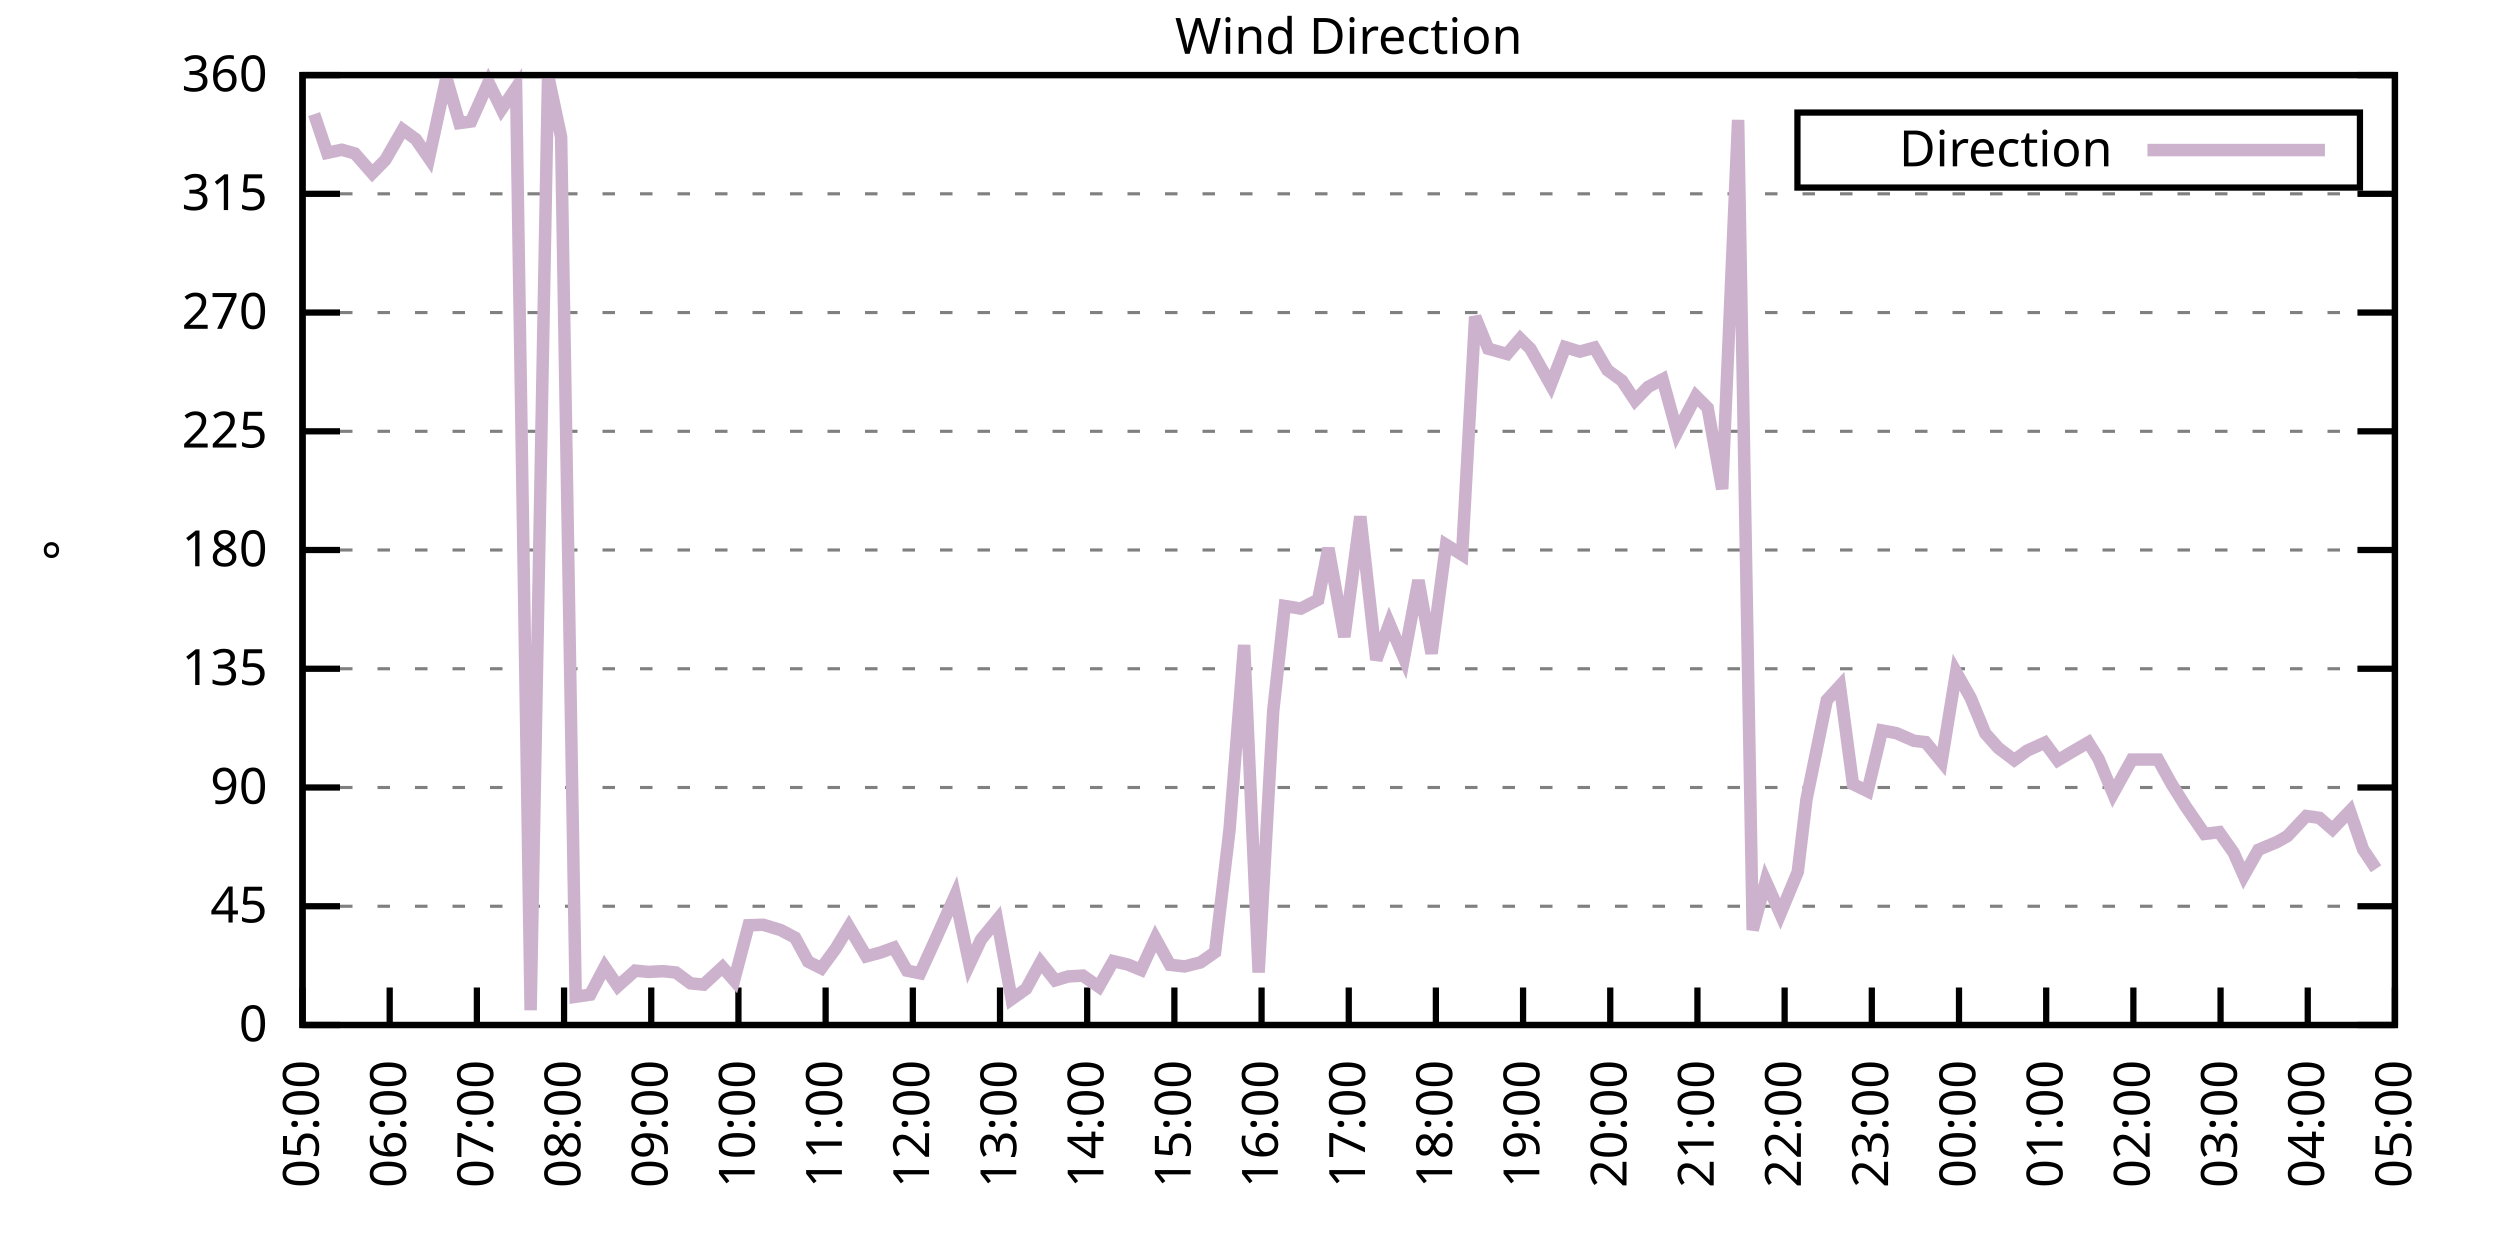
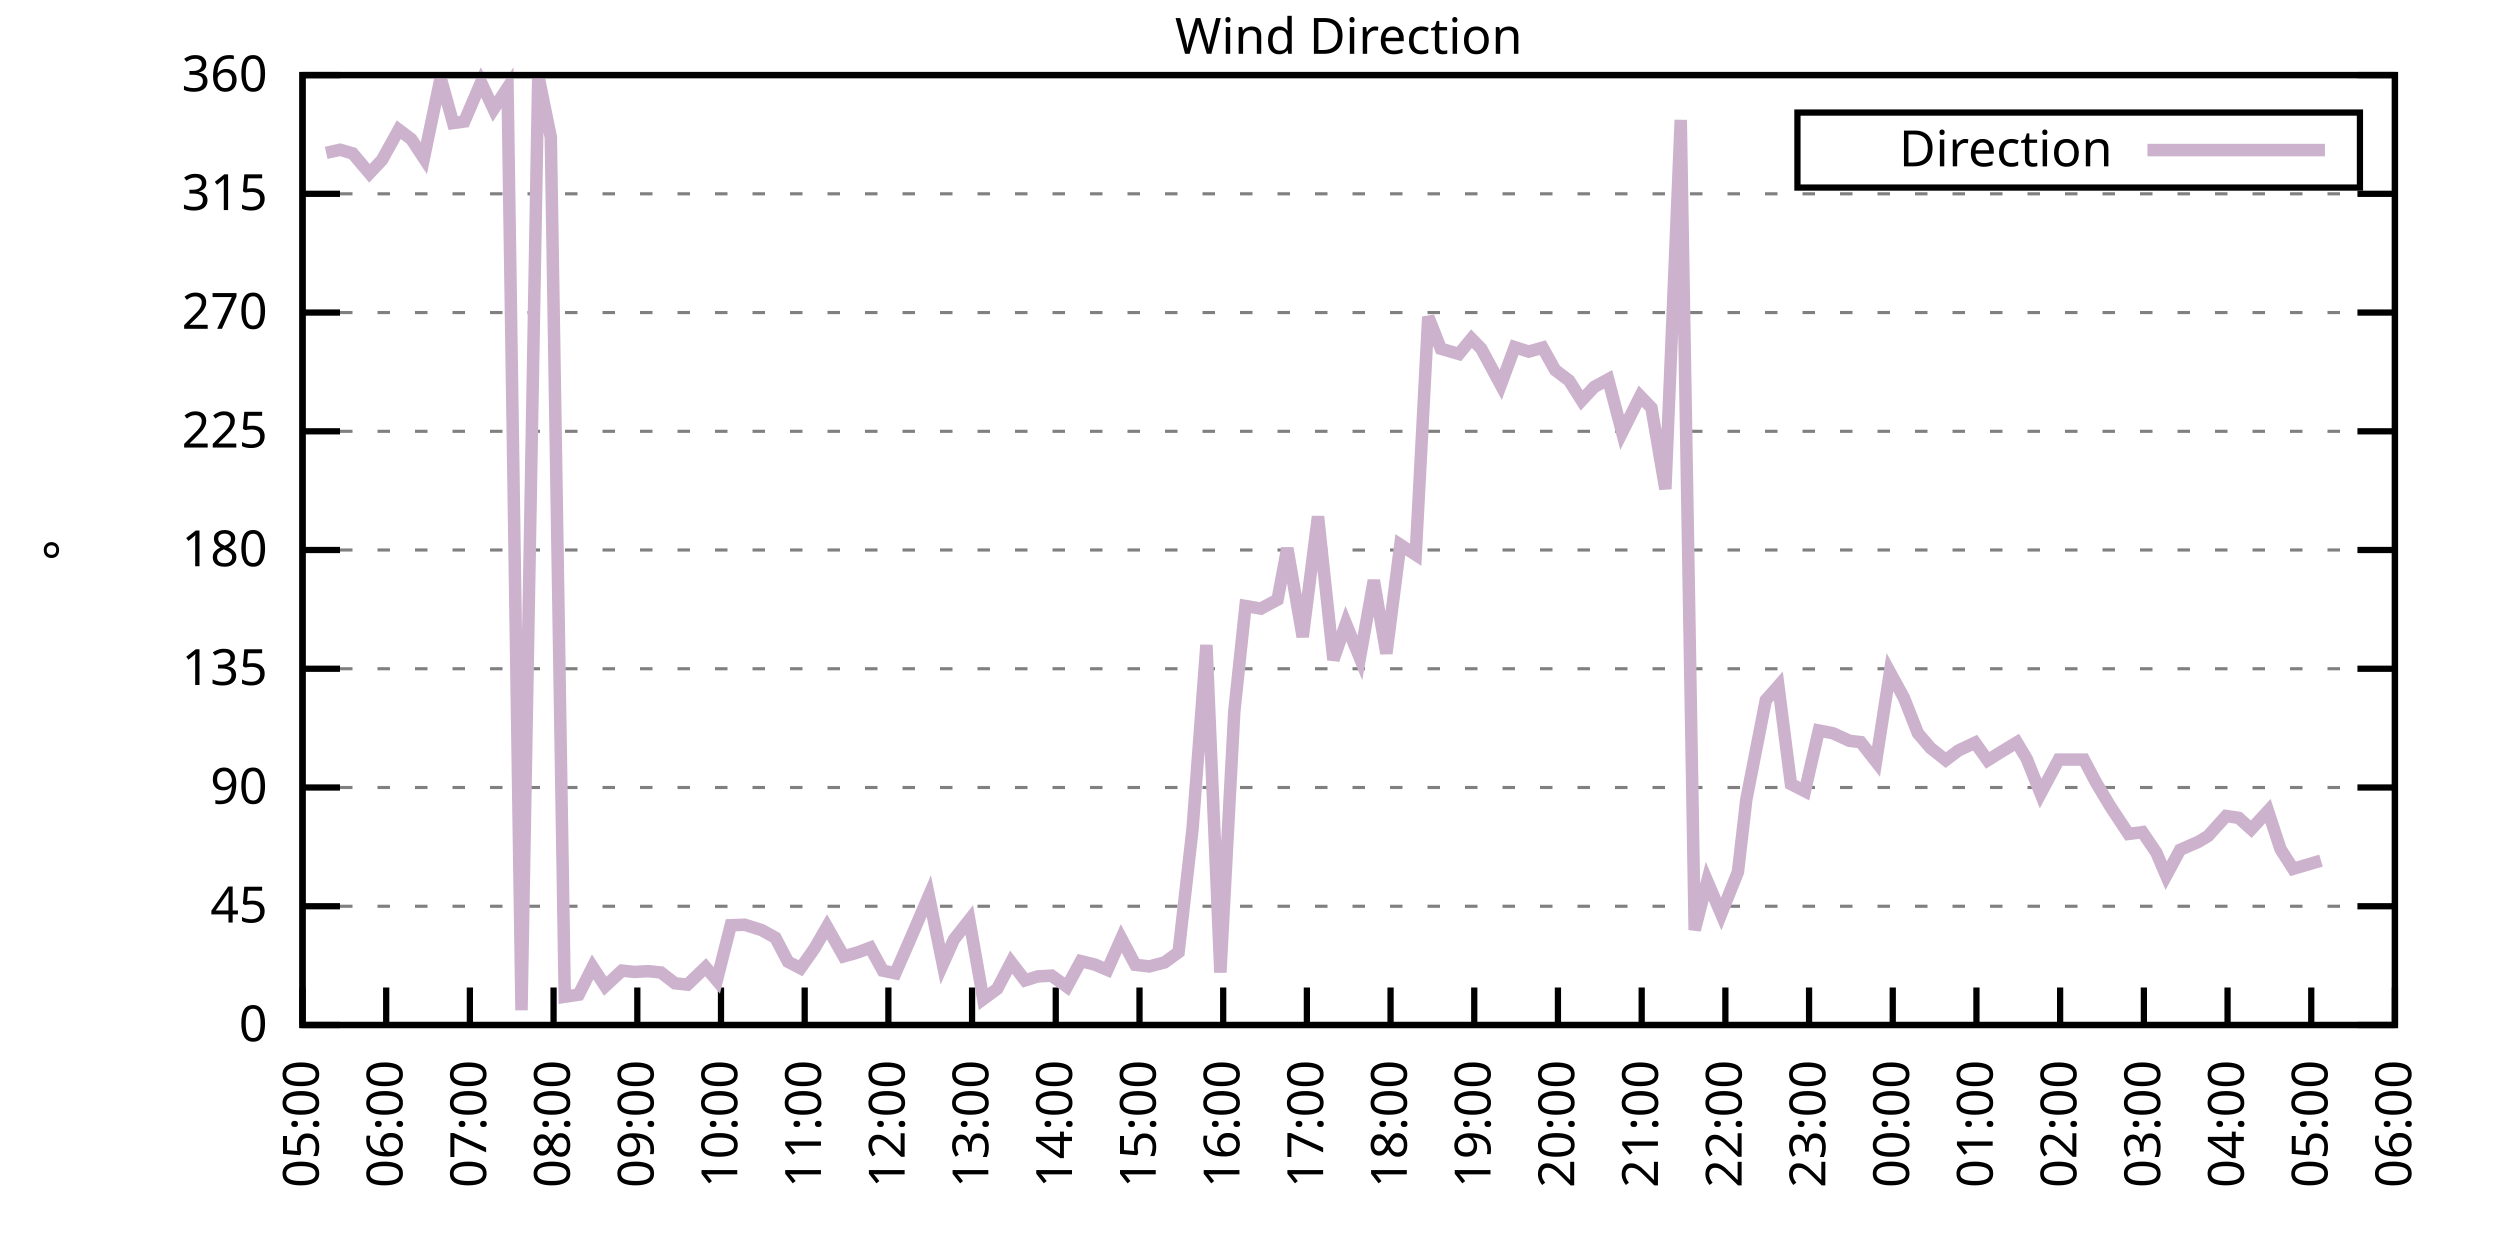
<svg xmlns="http://www.w3.org/2000/svg" xmlns:xlink="http://www.w3.org/1999/xlink" width="400" height="200" viewBox="0 0 400 200">
  <g id="gnuplot_canvas">
    <rect x="0" y="0" width="400" height="200" fill="none" />
    <defs>
      <circle id="gpDot" r="0.5" stroke-width="0.5" stroke="currentColor" />
      <path id="gpPt0" stroke-width="0.333" stroke="currentColor" d="M-1,0 h2 M0,-1 v2" />
      <path id="gpPt1" stroke-width="0.333" stroke="currentColor" d="M-1,-1 L1,1 M1,-1 L-1,1" />
      <path id="gpPt2" stroke-width="0.333" stroke="currentColor" d="M-1,0 L1,0 M0,-1 L0,1 M-1,-1 L1,1 M-1,1 L1,-1" />
      <rect id="gpPt3" stroke-width="0.333" stroke="currentColor" x="-1" y="-1" width="2" height="2" />
      <rect id="gpPt4" stroke-width="0.333" stroke="currentColor" fill="currentColor" x="-1" y="-1" width="2" height="2" />
      <circle id="gpPt5" stroke-width="0.333" stroke="currentColor" cx="0" cy="0" r="1" />
      <use xlink:href="#gpPt5" id="gpPt6" fill="currentColor" stroke="none" />
      <path id="gpPt7" stroke-width="0.333" stroke="currentColor" d="M0,-1.33 L-1.33,0.67 L1.33,0.67 z" />
      <use xlink:href="#gpPt7" id="gpPt8" fill="currentColor" stroke="none" />
      <use xlink:href="#gpPt7" id="gpPt9" stroke="currentColor" transform="rotate(180)" />
      <use xlink:href="#gpPt9" id="gpPt10" fill="currentColor" stroke="none" />
      <use xlink:href="#gpPt3" id="gpPt11" stroke="currentColor" transform="rotate(45)" />
      <use xlink:href="#gpPt11" id="gpPt12" fill="currentColor" stroke="none" />
      <path id="gpPt13" stroke-width="0.333" stroke="currentColor" d="M0,1.330 L1.265,0.411 L0.782,-1.067 L-0.782,-1.076 L-1.265,0.411 z" />
      <use xlink:href="#gpPt13" id="gpPt14" fill="currentColor" stroke="none" />
      <filter id="textbox" filterUnits="objectBoundingBox" x="0" y="0" height="1" width="1">
        <feFlood flood-color="white" flood-opacity="1" result="bgnd" />
        <feComposite in="SourceGraphic" in2="bgnd" operator="atop" />
      </filter>
      <filter id="greybox" filterUnits="objectBoundingBox" x="0" y="0" height="1" width="1">
        <feFlood flood-color="lightgrey" flood-opacity="1" result="grey" />
        <feComposite in="SourceGraphic" in2="grey" operator="atop" />
      </filter>
    </defs>
    <g fill="none" color="white" stroke="currentColor" stroke-width="1.00" stroke-linecap="butt" stroke-linejoin="miter">
</g>
    <g fill="none" color="black" stroke="currentColor" stroke-width="1.00" stroke-linecap="butt" stroke-linejoin="miter">
      <g stroke="none" shape-rendering="crispEdges">
        <polygon fill="rgb(255, 255, 255)" points="48.40,164.00 383.18,164.00 383.18,12.02 48.40,12.02 " />
      </g>
    </g>
    <g fill="none" color="black" stroke="currentColor" stroke-width="1.00" stroke-linecap="butt" stroke-linejoin="miter">
</g>
    <g fill="none" color="black" stroke="black" stroke-width="0.50" stroke-linecap="butt" stroke-linejoin="miter">
</g>
    <g fill="none" color="gray" stroke="currentColor" stroke-width="0.50" stroke-linecap="butt" stroke-linejoin="miter">
      <path stroke="gray" stroke-dasharray="2,4" class="gridline" d="M48.40,164.00 L383.19,164.00  " />
    </g>
    <g fill="none" color="gray" stroke="gray" stroke-width="1.00" stroke-linecap="butt" stroke-linejoin="miter">
</g>
    <g fill="none" color="black" stroke="currentColor" stroke-width="1.00" stroke-linecap="butt" stroke-linejoin="miter">
      <path stroke="black" d="M48.40,164.00 L54.40,164.00 M383.19,164.00 L377.19,164.00  " />
      <g transform="translate(42.80,166.60)" stroke="none" fill="black" font-family="Sans" font-size="8.00" text-anchor="end">
        <text>
          <tspan font-family="Sans"> 0</tspan>
        </text>
      </g>
    </g>
    <g fill="none" color="black" stroke="currentColor" stroke-width="1.00" stroke-linecap="butt" stroke-linejoin="miter">
</g>
    <g fill="none" color="black" stroke="black" stroke-width="0.50" stroke-linecap="butt" stroke-linejoin="miter">
</g>
    <g fill="none" color="gray" stroke="currentColor" stroke-width="0.50" stroke-linecap="butt" stroke-linejoin="miter">
      <path stroke="gray" stroke-dasharray="2,4" class="gridline" d="M48.40,145.00 L383.19,145.00  " />
    </g>
    <g fill="none" color="gray" stroke="gray" stroke-width="1.00" stroke-linecap="butt" stroke-linejoin="miter">
</g>
    <g fill="none" color="black" stroke="currentColor" stroke-width="1.00" stroke-linecap="butt" stroke-linejoin="miter">
      <path stroke="black" d="M48.40,145.00 L54.40,145.00 M383.19,145.00 L377.19,145.00  " />
      <g transform="translate(42.80,147.60)" stroke="none" fill="black" font-family="Sans" font-size="8.00" text-anchor="end">
        <text>
          <tspan font-family="Sans"> 45</tspan>
        </text>
      </g>
    </g>
    <g fill="none" color="black" stroke="currentColor" stroke-width="1.00" stroke-linecap="butt" stroke-linejoin="miter">
</g>
    <g fill="none" color="black" stroke="black" stroke-width="0.50" stroke-linecap="butt" stroke-linejoin="miter">
</g>
    <g fill="none" color="gray" stroke="currentColor" stroke-width="0.50" stroke-linecap="butt" stroke-linejoin="miter">
      <path stroke="gray" stroke-dasharray="2,4" class="gridline" d="M48.40,126.00 L383.19,126.00  " />
    </g>
    <g fill="none" color="gray" stroke="gray" stroke-width="1.00" stroke-linecap="butt" stroke-linejoin="miter">
</g>
    <g fill="none" color="black" stroke="currentColor" stroke-width="1.00" stroke-linecap="butt" stroke-linejoin="miter">
      <path stroke="black" d="M48.40,126.00 L54.40,126.00 M383.19,126.00 L377.19,126.00  " />
      <g transform="translate(42.80,128.60)" stroke="none" fill="black" font-family="Sans" font-size="8.00" text-anchor="end">
        <text>
          <tspan font-family="Sans"> 90</tspan>
        </text>
      </g>
    </g>
    <g fill="none" color="black" stroke="currentColor" stroke-width="1.00" stroke-linecap="butt" stroke-linejoin="miter">
</g>
    <g fill="none" color="black" stroke="black" stroke-width="0.50" stroke-linecap="butt" stroke-linejoin="miter">
</g>
    <g fill="none" color="gray" stroke="currentColor" stroke-width="0.50" stroke-linecap="butt" stroke-linejoin="miter">
      <path stroke="gray" stroke-dasharray="2,4" class="gridline" d="M48.40,107.00 L383.19,107.00  " />
    </g>
    <g fill="none" color="gray" stroke="gray" stroke-width="1.00" stroke-linecap="butt" stroke-linejoin="miter">
</g>
    <g fill="none" color="black" stroke="currentColor" stroke-width="1.00" stroke-linecap="butt" stroke-linejoin="miter">
      <path stroke="black" d="M48.40,107.00 L54.40,107.00 M383.19,107.00 L377.19,107.00  " />
      <g transform="translate(42.80,109.60)" stroke="none" fill="black" font-family="Sans" font-size="8.00" text-anchor="end">
        <text>
          <tspan font-family="Sans"> 135</tspan>
        </text>
      </g>
    </g>
    <g fill="none" color="black" stroke="currentColor" stroke-width="1.00" stroke-linecap="butt" stroke-linejoin="miter">
</g>
    <g fill="none" color="black" stroke="black" stroke-width="0.50" stroke-linecap="butt" stroke-linejoin="miter">
</g>
    <g fill="none" color="gray" stroke="currentColor" stroke-width="0.50" stroke-linecap="butt" stroke-linejoin="miter">
      <path stroke="gray" stroke-dasharray="2,4" class="gridline" d="M48.40,88.00 L383.19,88.00  " />
    </g>
    <g fill="none" color="gray" stroke="gray" stroke-width="1.00" stroke-linecap="butt" stroke-linejoin="miter">
</g>
    <g fill="none" color="black" stroke="currentColor" stroke-width="1.00" stroke-linecap="butt" stroke-linejoin="miter">
      <path stroke="black" d="M48.40,88.00 L54.40,88.00 M383.19,88.00 L377.19,88.00  " />
      <g transform="translate(42.80,90.60)" stroke="none" fill="black" font-family="Sans" font-size="8.00" text-anchor="end">
        <text>
          <tspan font-family="Sans"> 180</tspan>
        </text>
      </g>
    </g>
    <g fill="none" color="black" stroke="currentColor" stroke-width="1.00" stroke-linecap="butt" stroke-linejoin="miter">
</g>
    <g fill="none" color="black" stroke="black" stroke-width="0.50" stroke-linecap="butt" stroke-linejoin="miter">
</g>
    <g fill="none" color="gray" stroke="currentColor" stroke-width="0.50" stroke-linecap="butt" stroke-linejoin="miter">
      <path stroke="gray" stroke-dasharray="2,4" class="gridline" d="M48.40,69.01 L383.19,69.01  " />
    </g>
    <g fill="none" color="gray" stroke="gray" stroke-width="1.00" stroke-linecap="butt" stroke-linejoin="miter">
</g>
    <g fill="none" color="black" stroke="currentColor" stroke-width="1.00" stroke-linecap="butt" stroke-linejoin="miter">
      <path stroke="black" d="M48.40,69.01 L54.40,69.01 M383.19,69.01 L377.19,69.01  " />
      <g transform="translate(42.80,71.61)" stroke="none" fill="black" font-family="Sans" font-size="8.00" text-anchor="end">
        <text>
          <tspan font-family="Sans"> 225</tspan>
        </text>
      </g>
    </g>
    <g fill="none" color="black" stroke="currentColor" stroke-width="1.00" stroke-linecap="butt" stroke-linejoin="miter">
</g>
    <g fill="none" color="black" stroke="black" stroke-width="0.50" stroke-linecap="butt" stroke-linejoin="miter">
</g>
    <g fill="none" color="gray" stroke="currentColor" stroke-width="0.50" stroke-linecap="butt" stroke-linejoin="miter">
      <path stroke="gray" stroke-dasharray="2,4" class="gridline" d="M48.40,50.01 L383.19,50.01  " />
    </g>
    <g fill="none" color="gray" stroke="gray" stroke-width="1.00" stroke-linecap="butt" stroke-linejoin="miter">
</g>
    <g fill="none" color="black" stroke="currentColor" stroke-width="1.00" stroke-linecap="butt" stroke-linejoin="miter">
      <path stroke="black" d="M48.40,50.01 L54.40,50.01 M383.19,50.01 L377.19,50.01  " />
      <g transform="translate(42.80,52.61)" stroke="none" fill="black" font-family="Sans" font-size="8.00" text-anchor="end">
        <text>
          <tspan font-family="Sans"> 270</tspan>
        </text>
      </g>
    </g>
    <g fill="none" color="black" stroke="currentColor" stroke-width="1.00" stroke-linecap="butt" stroke-linejoin="miter">
</g>
    <g fill="none" color="black" stroke="black" stroke-width="0.50" stroke-linecap="butt" stroke-linejoin="miter">
</g>
    <g fill="none" color="gray" stroke="currentColor" stroke-width="0.50" stroke-linecap="butt" stroke-linejoin="miter">
      <path stroke="gray" stroke-dasharray="2,4" class="gridline" d="M48.40,31.01 L383.19,31.01  " />
    </g>
    <g fill="none" color="gray" stroke="gray" stroke-width="1.00" stroke-linecap="butt" stroke-linejoin="miter">
</g>
    <g fill="none" color="black" stroke="currentColor" stroke-width="1.00" stroke-linecap="butt" stroke-linejoin="miter">
      <path stroke="black" d="M48.40,31.01 L54.40,31.01 M383.19,31.01 L377.19,31.01  " />
      <g transform="translate(42.80,33.61)" stroke="none" fill="black" font-family="Sans" font-size="8.00" text-anchor="end">
        <text>
          <tspan font-family="Sans"> 315</tspan>
        </text>
      </g>
    </g>
    <g fill="none" color="black" stroke="currentColor" stroke-width="1.00" stroke-linecap="butt" stroke-linejoin="miter">
</g>
    <g fill="none" color="black" stroke="black" stroke-width="0.50" stroke-linecap="butt" stroke-linejoin="miter">
</g>
    <g fill="none" color="gray" stroke="currentColor" stroke-width="0.50" stroke-linecap="butt" stroke-linejoin="miter">
      <path stroke="gray" stroke-dasharray="2,4" class="gridline" d="M48.40,12.01 L383.19,12.01  " />
    </g>
    <g fill="none" color="gray" stroke="gray" stroke-width="1.00" stroke-linecap="butt" stroke-linejoin="miter">
</g>
    <g fill="none" color="black" stroke="currentColor" stroke-width="1.00" stroke-linecap="butt" stroke-linejoin="miter">
      <path stroke="black" d="M48.40,12.01 L54.40,12.01 M383.19,12.01 L377.19,12.01  " />
      <g transform="translate(42.80,14.61)" stroke="none" fill="black" font-family="Sans" font-size="8.00" text-anchor="end">
        <text>
          <tspan font-family="Sans"> 360</tspan>
        </text>
      </g>
    </g>
    <g fill="none" color="black" stroke="currentColor" stroke-width="1.00" stroke-linecap="butt" stroke-linejoin="miter">
      <path stroke="black" d="M48.40,164.00 L48.40,158.00  " />
      <g transform="translate(51.00,169.60) rotate(270.00)" stroke="none" fill="black" font-family="Sans" font-size="8.00" text-anchor="end">
        <text>
          <tspan font-family="Sans">05:00</tspan>
        </text>
      </g>
    </g>
    <g fill="none" color="black" stroke="currentColor" stroke-width="1.00" stroke-linecap="butt" stroke-linejoin="miter">
-       <path stroke="black" d="M62.35,164.00 L62.35,158.00  " />
-       <g transform="translate(64.95,169.60) rotate(270.00)" stroke="none" fill="black" font-family="Sans" font-size="8.00" text-anchor="end">
+       <path stroke="black" d="M61.79,164.00 L61.79,158.00  " />
+       <g transform="translate(64.39,169.60) rotate(270.00)" stroke="none" fill="black" font-family="Sans" font-size="8.00" text-anchor="end">
        <text>
          <tspan font-family="Sans">06:00</tspan>
        </text>
      </g>
    </g>
    <g fill="none" color="black" stroke="currentColor" stroke-width="1.00" stroke-linecap="butt" stroke-linejoin="miter">
-       <path stroke="black" d="M76.30,164.00 L76.30,158.00  " />
-       <g transform="translate(78.90,169.60) rotate(270.00)" stroke="none" fill="black" font-family="Sans" font-size="8.00" text-anchor="end">
+       <path stroke="black" d="M75.18,164.00 L75.18,158.00  " />
+       <g transform="translate(77.78,169.60) rotate(270.00)" stroke="none" fill="black" font-family="Sans" font-size="8.00" text-anchor="end">
        <text>
          <tspan font-family="Sans">07:00</tspan>
        </text>
      </g>
    </g>
    <g fill="none" color="black" stroke="currentColor" stroke-width="1.00" stroke-linecap="butt" stroke-linejoin="miter">
-       <path stroke="black" d="M90.25,164.00 L90.25,158.00  " />
-       <g transform="translate(92.85,169.60) rotate(270.00)" stroke="none" fill="black" font-family="Sans" font-size="8.00" text-anchor="end">
+       <path stroke="black" d="M88.57,164.00 L88.57,158.00  " />
+       <g transform="translate(91.17,169.60) rotate(270.00)" stroke="none" fill="black" font-family="Sans" font-size="8.00" text-anchor="end">
        <text>
          <tspan font-family="Sans">08:00</tspan>
        </text>
      </g>
    </g>
    <g fill="none" color="black" stroke="currentColor" stroke-width="1.00" stroke-linecap="butt" stroke-linejoin="miter">
-       <path stroke="black" d="M104.20,164.00 L104.20,158.00  " />
-       <g transform="translate(106.80,169.60) rotate(270.00)" stroke="none" fill="black" font-family="Sans" font-size="8.00" text-anchor="end">
+       <path stroke="black" d="M101.97,164.00 L101.97,158.00  " />
+       <g transform="translate(104.57,169.60) rotate(270.00)" stroke="none" fill="black" font-family="Sans" font-size="8.00" text-anchor="end">
        <text>
          <tspan font-family="Sans">09:00</tspan>
        </text>
      </g>
    </g>
    <g fill="none" color="black" stroke="currentColor" stroke-width="1.00" stroke-linecap="butt" stroke-linejoin="miter">
-       <path stroke="black" d="M118.15,164.00 L118.15,158.00  " />
-       <g transform="translate(120.75,169.60) rotate(270.00)" stroke="none" fill="black" font-family="Sans" font-size="8.00" text-anchor="end">
+       <path stroke="black" d="M115.36,164.00 L115.36,158.00  " />
+       <g transform="translate(117.96,169.60) rotate(270.00)" stroke="none" fill="black" font-family="Sans" font-size="8.00" text-anchor="end">
        <text>
          <tspan font-family="Sans">10:00</tspan>
        </text>
      </g>
    </g>
    <g fill="none" color="black" stroke="currentColor" stroke-width="1.00" stroke-linecap="butt" stroke-linejoin="miter">
-       <path stroke="black" d="M132.10,164.00 L132.10,158.00  " />
-       <g transform="translate(134.70,169.60) rotate(270.00)" stroke="none" fill="black" font-family="Sans" font-size="8.00" text-anchor="end">
+       <path stroke="black" d="M128.75,164.00 L128.75,158.00  " />
+       <g transform="translate(131.35,169.60) rotate(270.00)" stroke="none" fill="black" font-family="Sans" font-size="8.00" text-anchor="end">
        <text>
          <tspan font-family="Sans">11:00</tspan>
        </text>
      </g>
    </g>
    <g fill="none" color="black" stroke="currentColor" stroke-width="1.00" stroke-linecap="butt" stroke-linejoin="miter">
-       <path stroke="black" d="M146.05,164.00 L146.05,158.00  " />
-       <g transform="translate(148.65,169.60) rotate(270.00)" stroke="none" fill="black" font-family="Sans" font-size="8.00" text-anchor="end">
+       <path stroke="black" d="M142.14,164.00 L142.14,158.00  " />
+       <g transform="translate(144.74,169.60) rotate(270.00)" stroke="none" fill="black" font-family="Sans" font-size="8.00" text-anchor="end">
        <text>
          <tspan font-family="Sans">12:00</tspan>
        </text>
      </g>
    </g>
    <g fill="none" color="black" stroke="currentColor" stroke-width="1.00" stroke-linecap="butt" stroke-linejoin="miter">
-       <path stroke="black" d="M160.00,164.00 L160.00,158.00  " />
-       <g transform="translate(162.60,169.60) rotate(270.00)" stroke="none" fill="black" font-family="Sans" font-size="8.00" text-anchor="end">
+       <path stroke="black" d="M155.53,164.00 L155.53,158.00  " />
+       <g transform="translate(158.13,169.60) rotate(270.00)" stroke="none" fill="black" font-family="Sans" font-size="8.00" text-anchor="end">
        <text>
          <tspan font-family="Sans">13:00</tspan>
        </text>
      </g>
    </g>
    <g fill="none" color="black" stroke="currentColor" stroke-width="1.00" stroke-linecap="butt" stroke-linejoin="miter">
-       <path stroke="black" d="M173.95,164.00 L173.95,158.00  " />
-       <g transform="translate(176.55,169.60) rotate(270.00)" stroke="none" fill="black" font-family="Sans" font-size="8.00" text-anchor="end">
+       <path stroke="black" d="M168.92,164.00 L168.92,158.00  " />
+       <g transform="translate(171.52,169.60) rotate(270.00)" stroke="none" fill="black" font-family="Sans" font-size="8.00" text-anchor="end">
        <text>
          <tspan font-family="Sans">14:00</tspan>
        </text>
      </g>
    </g>
    <g fill="none" color="black" stroke="currentColor" stroke-width="1.00" stroke-linecap="butt" stroke-linejoin="miter">
-       <path stroke="black" d="M187.90,164.00 L187.90,158.00  " />
-       <g transform="translate(190.50,169.60) rotate(270.00)" stroke="none" fill="black" font-family="Sans" font-size="8.00" text-anchor="end">
+       <path stroke="black" d="M182.32,164.00 L182.32,158.00  " />
+       <g transform="translate(184.92,169.60) rotate(270.00)" stroke="none" fill="black" font-family="Sans" font-size="8.00" text-anchor="end">
        <text>
          <tspan font-family="Sans">15:00</tspan>
        </text>
      </g>
    </g>
    <g fill="none" color="black" stroke="currentColor" stroke-width="1.00" stroke-linecap="butt" stroke-linejoin="miter">
-       <path stroke="black" d="M201.85,164.00 L201.85,158.00  " />
-       <g transform="translate(204.45,169.60) rotate(270.00)" stroke="none" fill="black" font-family="Sans" font-size="8.00" text-anchor="end">
+       <path stroke="black" d="M195.71,164.00 L195.71,158.00  " />
+       <g transform="translate(198.31,169.60) rotate(270.00)" stroke="none" fill="black" font-family="Sans" font-size="8.00" text-anchor="end">
        <text>
          <tspan font-family="Sans">16:00</tspan>
        </text>
      </g>
    </g>
    <g fill="none" color="black" stroke="currentColor" stroke-width="1.00" stroke-linecap="butt" stroke-linejoin="miter">
-       <path stroke="black" d="M215.80,164.00 L215.80,158.00  " />
-       <g transform="translate(218.40,169.60) rotate(270.00)" stroke="none" fill="black" font-family="Sans" font-size="8.00" text-anchor="end">
+       <path stroke="black" d="M209.10,164.00 L209.10,158.00  " />
+       <g transform="translate(211.70,169.60) rotate(270.00)" stroke="none" fill="black" font-family="Sans" font-size="8.00" text-anchor="end">
        <text>
          <tspan font-family="Sans">17:00</tspan>
        </text>
      </g>
    </g>
    <g fill="none" color="black" stroke="currentColor" stroke-width="1.00" stroke-linecap="butt" stroke-linejoin="miter">
-       <path stroke="black" d="M229.74,164.00 L229.74,158.00  " />
-       <g transform="translate(232.34,169.60) rotate(270.00)" stroke="none" fill="black" font-family="Sans" font-size="8.00" text-anchor="end">
+       <path stroke="black" d="M222.49,164.00 L222.49,158.00  " />
+       <g transform="translate(225.09,169.60) rotate(270.00)" stroke="none" fill="black" font-family="Sans" font-size="8.00" text-anchor="end">
        <text>
          <tspan font-family="Sans">18:00</tspan>
        </text>
      </g>
    </g>
    <g fill="none" color="black" stroke="currentColor" stroke-width="1.00" stroke-linecap="butt" stroke-linejoin="miter">
-       <path stroke="black" d="M243.69,164.00 L243.69,158.00  " />
-       <g transform="translate(246.29,169.60) rotate(270.00)" stroke="none" fill="black" font-family="Sans" font-size="8.00" text-anchor="end">
+       <path stroke="black" d="M235.88,164.00 L235.88,158.00  " />
+       <g transform="translate(238.48,169.60) rotate(270.00)" stroke="none" fill="black" font-family="Sans" font-size="8.00" text-anchor="end">
        <text>
          <tspan font-family="Sans">19:00</tspan>
        </text>
      </g>
    </g>
    <g fill="none" color="black" stroke="currentColor" stroke-width="1.00" stroke-linecap="butt" stroke-linejoin="miter">
-       <path stroke="black" d="M257.64,164.00 L257.64,158.00  " />
-       <g transform="translate(260.24,169.60) rotate(270.00)" stroke="none" fill="black" font-family="Sans" font-size="8.00" text-anchor="end">
+       <path stroke="black" d="M249.27,164.00 L249.27,158.00  " />
+       <g transform="translate(251.87,169.60) rotate(270.00)" stroke="none" fill="black" font-family="Sans" font-size="8.00" text-anchor="end">
        <text>
          <tspan font-family="Sans">20:00</tspan>
        </text>
      </g>
    </g>
    <g fill="none" color="black" stroke="currentColor" stroke-width="1.00" stroke-linecap="butt" stroke-linejoin="miter">
-       <path stroke="black" d="M271.59,164.00 L271.59,158.00  " />
-       <g transform="translate(274.19,169.60) rotate(270.00)" stroke="none" fill="black" font-family="Sans" font-size="8.00" text-anchor="end">
+       <path stroke="black" d="M262.67,164.00 L262.67,158.00  " />
+       <g transform="translate(265.27,169.60) rotate(270.00)" stroke="none" fill="black" font-family="Sans" font-size="8.00" text-anchor="end">
        <text>
          <tspan font-family="Sans">21:00</tspan>
        </text>
      </g>
    </g>
    <g fill="none" color="black" stroke="currentColor" stroke-width="1.00" stroke-linecap="butt" stroke-linejoin="miter">
-       <path stroke="black" d="M285.54,164.00 L285.54,158.00  " />
-       <g transform="translate(288.14,169.60) rotate(270.00)" stroke="none" fill="black" font-family="Sans" font-size="8.00" text-anchor="end">
+       <path stroke="black" d="M276.06,164.00 L276.06,158.00  " />
+       <g transform="translate(278.66,169.60) rotate(270.00)" stroke="none" fill="black" font-family="Sans" font-size="8.00" text-anchor="end">
        <text>
          <tspan font-family="Sans">22:00</tspan>
        </text>
      </g>
    </g>
    <g fill="none" color="black" stroke="currentColor" stroke-width="1.00" stroke-linecap="butt" stroke-linejoin="miter">
-       <path stroke="black" d="M299.49,164.00 L299.49,158.00  " />
-       <g transform="translate(302.09,169.60) rotate(270.00)" stroke="none" fill="black" font-family="Sans" font-size="8.00" text-anchor="end">
+       <path stroke="black" d="M289.45,164.00 L289.45,158.00  " />
+       <g transform="translate(292.05,169.60) rotate(270.00)" stroke="none" fill="black" font-family="Sans" font-size="8.00" text-anchor="end">
        <text>
          <tspan font-family="Sans">23:00</tspan>
        </text>
      </g>
    </g>
    <g fill="none" color="black" stroke="currentColor" stroke-width="1.00" stroke-linecap="butt" stroke-linejoin="miter">
-       <path stroke="black" d="M313.44,164.00 L313.44,158.00  " />
-       <g transform="translate(316.04,169.60) rotate(270.00)" stroke="none" fill="black" font-family="Sans" font-size="8.00" text-anchor="end">
+       <path stroke="black" d="M302.84,164.00 L302.84,158.00  " />
+       <g transform="translate(305.44,169.60) rotate(270.00)" stroke="none" fill="black" font-family="Sans" font-size="8.00" text-anchor="end">
        <text>
          <tspan font-family="Sans">00:00</tspan>
        </text>
      </g>
    </g>
    <g fill="none" color="black" stroke="currentColor" stroke-width="1.00" stroke-linecap="butt" stroke-linejoin="miter">
-       <path stroke="black" d="M327.39,164.00 L327.39,158.00  " />
-       <g transform="translate(329.99,169.60) rotate(270.00)" stroke="none" fill="black" font-family="Sans" font-size="8.00" text-anchor="end">
+       <path stroke="black" d="M316.23,164.00 L316.23,158.00  " />
+       <g transform="translate(318.83,169.60) rotate(270.00)" stroke="none" fill="black" font-family="Sans" font-size="8.00" text-anchor="end">
        <text>
          <tspan font-family="Sans">01:00</tspan>
        </text>
      </g>
    </g>
    <g fill="none" color="black" stroke="currentColor" stroke-width="1.00" stroke-linecap="butt" stroke-linejoin="miter">
-       <path stroke="black" d="M341.34,164.00 L341.34,158.00  " />
-       <g transform="translate(343.94,169.60) rotate(270.00)" stroke="none" fill="black" font-family="Sans" font-size="8.00" text-anchor="end">
+       <path stroke="black" d="M329.62,164.00 L329.62,158.00  " />
+       <g transform="translate(332.22,169.60) rotate(270.00)" stroke="none" fill="black" font-family="Sans" font-size="8.00" text-anchor="end">
        <text>
          <tspan font-family="Sans">02:00</tspan>
        </text>
      </g>
    </g>
    <g fill="none" color="black" stroke="currentColor" stroke-width="1.00" stroke-linecap="butt" stroke-linejoin="miter">
-       <path stroke="black" d="M355.29,164.00 L355.29,158.00  " />
-       <g transform="translate(357.89,169.60) rotate(270.00)" stroke="none" fill="black" font-family="Sans" font-size="8.00" text-anchor="end">
+       <path stroke="black" d="M343.02,164.00 L343.02,158.00  " />
+       <g transform="translate(345.62,169.60) rotate(270.00)" stroke="none" fill="black" font-family="Sans" font-size="8.00" text-anchor="end">
        <text>
          <tspan font-family="Sans">03:00</tspan>
        </text>
      </g>
    </g>
    <g fill="none" color="black" stroke="currentColor" stroke-width="1.00" stroke-linecap="butt" stroke-linejoin="miter">
-       <path stroke="black" d="M369.24,164.00 L369.24,158.00  " />
-       <g transform="translate(371.84,169.60) rotate(270.00)" stroke="none" fill="black" font-family="Sans" font-size="8.00" text-anchor="end">
+       <path stroke="black" d="M356.41,164.00 L356.41,158.00  " />
+       <g transform="translate(359.01,169.60) rotate(270.00)" stroke="none" fill="black" font-family="Sans" font-size="8.00" text-anchor="end">
        <text>
          <tspan font-family="Sans">04:00</tspan>
+         </text>
+       </g>
+     </g>
+     <g fill="none" color="black" stroke="currentColor" stroke-width="1.00" stroke-linecap="butt" stroke-linejoin="miter">
+       <path stroke="black" d="M369.80,164.00 L369.80,158.00  " />
+       <g transform="translate(372.40,169.60) rotate(270.00)" stroke="none" fill="black" font-family="Sans" font-size="8.00" text-anchor="end">
+         <text>
+           <tspan font-family="Sans">05:00</tspan>
        </text>
      </g>
    </g>
    <g fill="none" color="black" stroke="currentColor" stroke-width="1.00" stroke-linecap="butt" stroke-linejoin="miter">
      <path stroke="black" d="M383.19,164.00 L383.19,158.00  " />
      <g transform="translate(385.79,169.60) rotate(270.00)" stroke="none" fill="black" font-family="Sans" font-size="8.00" text-anchor="end">
        <text>
-           <tspan font-family="Sans">05:00</tspan>
+           <tspan font-family="Sans">06:00</tspan>
        </text>
      </g>
    </g>
    <g fill="none" color="black" stroke="currentColor" stroke-width="1.00" stroke-linecap="butt" stroke-linejoin="miter">
</g>
    <g fill="none" color="black" stroke="currentColor" stroke-width="1.00" stroke-linecap="butt" stroke-linejoin="miter">
      <path stroke="black" d="M48.40,12.01 L48.40,164.00 L383.19,164.00 L383.19,12.01 L48.40,12.01 Z  " />
    </g>
    <g fill="none" color="black" stroke="currentColor" stroke-width="1.00" stroke-linecap="butt" stroke-linejoin="miter">
</g>
    <g fill="none" color="black" stroke="currentColor" stroke-width="1.00" stroke-linecap="butt" stroke-linejoin="miter">
      <path stroke="black" d="M287.59,30.01 L287.59,18.01 L377.59,18.01 L377.59,30.01 L287.59,30.01 Z  " />
    </g>
    <g id="Wind_direction_plot_1">
      <g fill="none" color="white" stroke="black" stroke-width="2.00" stroke-linecap="butt" stroke-linejoin="miter">
</g>
      <g fill="none" color="black" stroke="currentColor" stroke-width="2.00" stroke-linecap="butt" stroke-linejoin="miter">
        <g transform="translate(337.99,26.61)" stroke="none" fill="black" font-family="Sans" font-size="8.00" text-anchor="end">
          <text>
            <tspan font-family="Sans">Direction</tspan>
          </text>
        </g>
      </g>
      <g fill="none" color="black" stroke="currentColor" stroke-width="2.00" stroke-linecap="butt" stroke-linejoin="miter">
-         <path stroke="rgb(204, 178, 204)" d="M343.59,24.01 L371.99,24.01 M50.26,18.26 L52.35,24.46 L54.68,23.96 L56.77,24.55 L59.56,27.72 L61.65,25.60   L64.44,20.75 L66.53,22.27 L68.63,25.31 L71.42,12.47 L73.51,19.69 L75.37,19.44 L78.16,13.19 L80.25,17.46   L82.58,14.04 L84.90,161.64 L87.69,12.09 L89.78,21.93 L92.11,159.48 L94.43,159.14 L96.76,154.71 L98.85,157.79   L101.64,155.30 L103.73,155.51 L106.06,155.39 L108.15,155.60 L110.48,157.33 L112.57,157.54 L115.59,154.75 L117.45,156.86   L119.78,148.04 L122.10,147.96 L124.89,148.80 L127.22,150.03 L129.31,153.87 L131.40,154.92 L133.72,151.76 L135.82,148.29   L138.61,153.02 L140.93,152.39 L143.02,151.63 L145.12,155.30 L147.21,155.72 L149.77,150.11 L152.79,143.35 L155.11,154.29   L156.97,150.32 L159.53,147.20 L161.86,159.86 L164.18,158.22 L166.51,153.95 L168.83,156.86 L170.92,156.23 L173.25,156.10   L175.81,157.88 L178.13,153.78 L180.46,154.33 L182.55,155.18 L184.87,150.15 L187.20,154.37 L189.52,154.63 L192.08,153.99   L194.41,152.35 L196.73,132.72 L199.06,103.20 L201.38,155.60 L203.71,113.80 L205.57,96.96 L208.12,97.38 L210.91,95.94   L212.54,87.71 L215.10,101.90 L217.65,82.64 L220.21,105.57 L222.30,99.78 L224.63,105.27 L226.95,92.86 L229.05,104.56   L231.37,87.16 L233.93,88.76 L236.02,50.68 L238.11,55.79 L241.14,56.64 L243.23,54.19 L244.86,55.79 L248.11,61.58   L250.44,55.54 L252.76,56.26 L255.09,55.62 L257.18,59.21 L259.50,60.90 L261.60,64.07 L263.69,61.91 L266.01,60.69   L268.34,69.18 L271.36,63.39 L273.22,65.25 L275.55,78.25 L278.10,19.19 L280.43,148.80 L282.52,140.99 L284.85,146.23   L287.64,139.51 L289.03,127.94 L292.29,112.03 L294.38,109.75 L296.47,125.45 L298.80,126.59 L301.12,116.88 L303.44,117.31   L306.23,118.53 L308.09,118.74 L310.65,121.86 L312.98,107.55 L315.30,111.65 L317.63,117.31 L319.72,119.67 L322.28,121.61   L324.37,120.09 L327.16,118.83 L329.25,121.65 L331.58,120.26 L334.13,118.78 L335.76,121.40 L338.09,126.97 L341.11,121.53   L342.97,121.53 L345.29,121.53 L347.39,125.33 L349.71,129.04 L352.73,133.43 L355.06,133.14 L357.38,136.43 L359.01,140.10   L361.34,135.97 L364.36,134.70 L365.99,133.77 L369.01,130.56 L371.10,130.86 L373.19,132.67 L375.98,129.76 L378.08,135.88   L380.17,139.01  " />
+         <path stroke="rgb(204, 178, 204)" d="M343.59,24.01 L371.99,24.01 M52.19,24.46 L54.43,23.96 L56.43,24.55 L59.11,27.72 L61.12,25.60 L63.80,20.75   L65.81,22.27 L67.82,25.31 L70.50,12.47 L72.50,19.69 L74.29,19.44 L76.97,13.19 L78.98,17.46 L81.21,14.04   L83.44,161.64 L86.12,12.09 L88.13,21.93 L90.36,159.48 L92.59,159.14 L94.82,154.71 L96.83,157.79 L99.51,155.30   L101.52,155.51 L103.75,155.39 L105.76,155.60 L107.99,157.33 L110.00,157.54 L112.90,154.75 L114.69,156.86 L116.92,148.04   L119.15,147.96 L121.83,148.80 L124.06,150.03 L126.07,153.87 L128.08,154.92 L130.31,151.76 L132.32,148.29 L135.00,153.02   L137.23,152.39 L139.24,151.63 L141.25,155.30 L143.26,155.72 L145.71,150.11 L148.61,143.35 L150.85,154.29 L152.63,150.32   L155.09,147.20 L157.32,159.86 L159.55,158.22 L161.78,153.95 L164.01,156.86 L166.02,156.23 L168.25,156.10 L170.71,157.88   L172.94,153.78 L175.17,154.33 L177.18,155.18 L179.41,150.15 L181.65,154.37 L183.88,154.63 L186.33,153.99 L188.57,152.35   L190.80,132.72 L193.03,103.20 L195.26,155.60 L197.49,113.80 L199.28,96.96 L201.73,97.38 L204.41,95.94 L205.97,87.71   L208.43,101.90 L210.88,82.64 L213.34,105.57 L215.35,99.78 L217.58,105.27 L219.81,92.86 L221.82,104.56 L224.05,87.16   L226.51,88.76 L228.52,50.68 L230.53,55.79 L233.43,56.64 L235.44,54.19 L237.00,55.79 L240.12,61.58 L242.36,55.54   L244.59,56.26 L246.82,55.62 L248.83,59.21 L251.06,60.90 L253.07,64.07 L255.08,61.91 L257.31,60.69 L259.54,69.18   L262.44,63.39 L264.23,65.25 L266.46,78.25 L268.92,19.19 L271.15,148.80 L273.16,140.99 L275.39,146.23 L278.07,139.51   L279.41,127.94 L282.53,112.03 L284.54,109.75 L286.55,125.45 L288.78,126.59 L291.01,116.88 L293.24,117.31 L295.92,118.53   L297.71,118.74 L300.16,121.86 L302.39,107.55 L304.63,111.65 L306.86,117.31 L308.87,119.67 L311.32,121.61 L313.33,120.09   L316.01,118.83 L318.02,121.65 L320.25,120.26 L322.70,118.78 L324.27,121.40 L326.50,126.97 L329.40,121.53 L331.19,121.53   L333.42,121.53 L335.43,125.33 L337.66,129.04 L340.56,133.43 L342.79,133.14 L345.02,136.43 L346.59,140.10 L348.82,135.97   L351.72,134.70 L353.28,133.77 L356.18,130.56 L358.19,130.86 L360.20,132.67 L362.88,129.76 L364.89,135.88 L366.90,139.01   L371.36,137.70  " />
      </g>
    </g>
    <g fill="none" color="black" stroke="currentColor" stroke-width="2.00" stroke-linecap="butt" stroke-linejoin="miter">
</g>
    <g fill="none" color="black" stroke="black" stroke-width="1.00" stroke-linecap="butt" stroke-linejoin="miter">
</g>
    <g fill="none" color="black" stroke="currentColor" stroke-width="1.00" stroke-linecap="butt" stroke-linejoin="miter">
      <path stroke="black" d="M48.40,12.01 L48.40,164.00 L383.19,164.00 L383.19,12.01 L48.40,12.01 Z  " />
      <g transform="translate(12.80,88.01) rotate(270.00)" stroke="none" fill="black" font-family="Sans" font-size="8.00" text-anchor="middle">
        <text>
          <tspan font-family="Sans">°</tspan>
        </text>
      </g>
    </g>
    <g fill="none" color="black" stroke="currentColor" stroke-width="1.00" stroke-linecap="butt" stroke-linejoin="miter">
</g>
    <g fill="none" color="black" stroke="currentColor" stroke-width="1.00" stroke-linecap="butt" stroke-linejoin="miter">
      <g transform="translate(215.79,8.61)" stroke="none" fill="black" font-family="Sans" font-size="8.00" text-anchor="middle">
        <text>
          <tspan font-family="Sans">Wind Direction</tspan>
        </text>
      </g>
    </g>
    <g fill="none" color="black" stroke="currentColor" stroke-width="1.00" stroke-linecap="butt" stroke-linejoin="miter">
</g>
  </g>
</svg>
